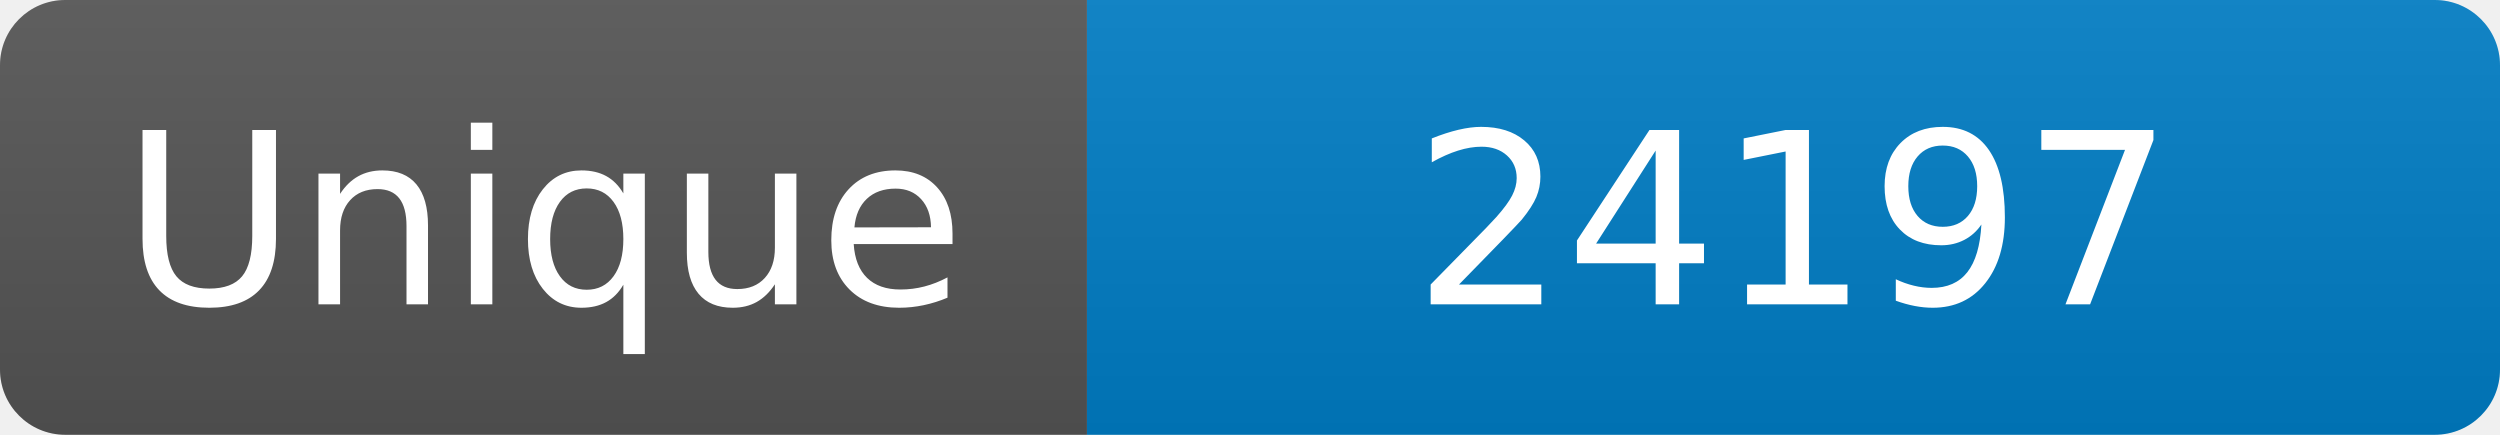
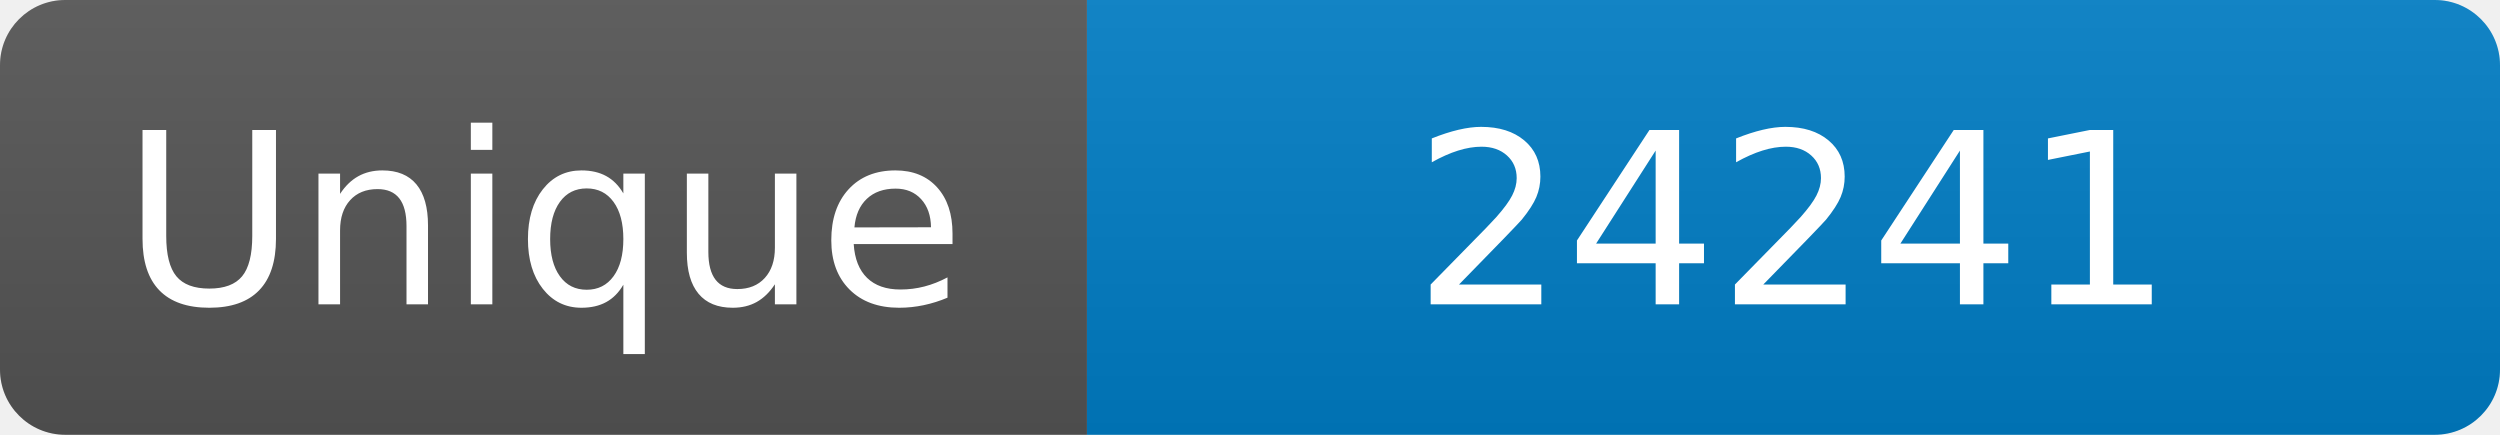
<svg xmlns="http://www.w3.org/2000/svg" width="115" height="20" role="img" aria-label="Maintained?: yes">
  <linearGradient id="s" x2="0" y2="100%">
    <stop offset="0" stop-color="#bbb" stop-opacity=".1" />
    <stop offset="1" stop-opacity=".1" />
  </linearGradient>
  <clipPath id="r">
    <rect width="115" height="20" rx="3" fill="#fff" />
  </clipPath>
  <g clip-path="url(#r)">
    <rect width="50" height="20" fill="#555" />
    <rect x="50" width="160" height="20" fill="#007ec6" />
    <rect width="115" height="20" fill="url(#s)" />
  </g>
  <g fill="#fff" text-anchor="middle" font-family="Verdana,Geneva,DejaVu Sans,sans-serif" font-size="110">
    <text x="250" y="140" transform="scale(.1)" fill="#fff">Unique</text>
-     <text x="825" y="140" transform="scale(.1)" fill="#fff">24197</text>
+     <text x="825" y="140" transform="scale(.1)" fill="#fff">24241</text>
  </g>
</svg>
